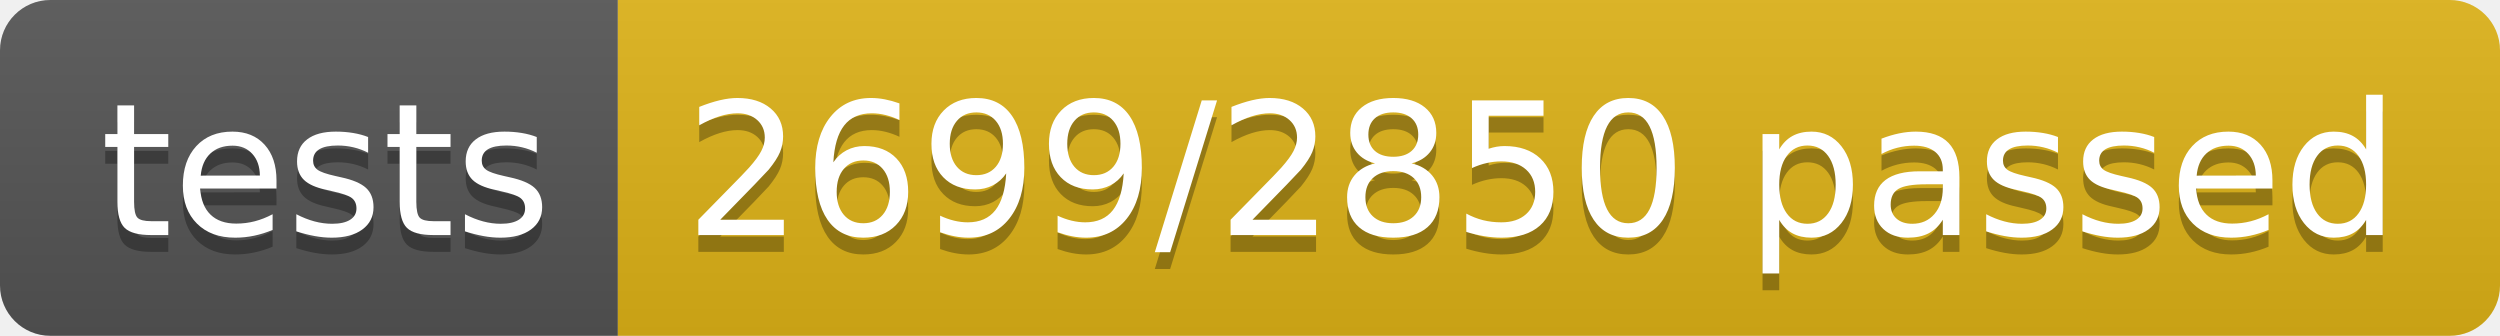
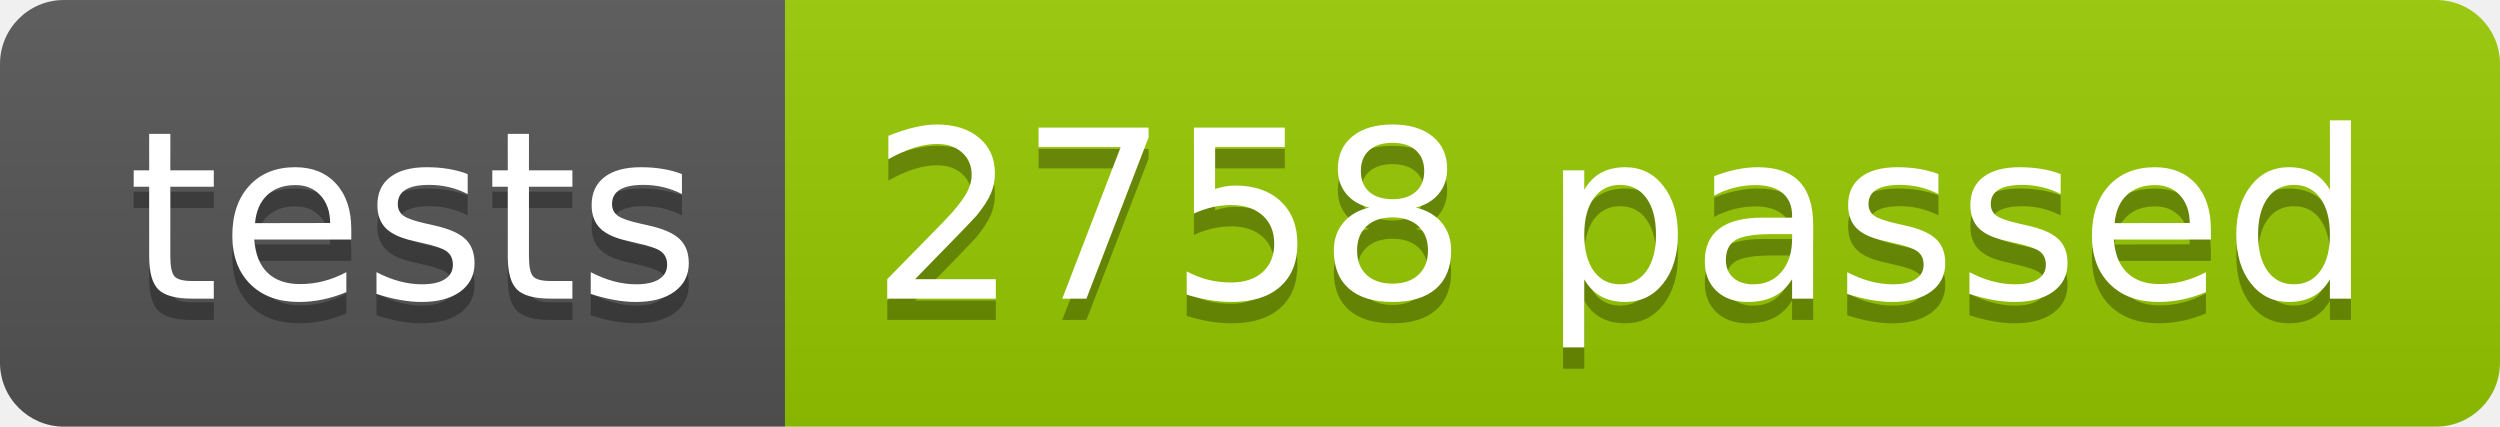
- <svg xmlns="http://www.w3.org/2000/svg" width="148.9" height="20">
+ <svg xmlns="http://www.w3.org/2000/svg" width="117.2" height="20">
  <linearGradient id="smooth" x2="0" y2="100%">
    <stop offset="0" stop-color="#bbb" stop-opacity=".1" />
    <stop offset="1" stop-opacity=".1" />
  </linearGradient>
  <clipPath id="round">
-     <rect width="148.9" height="20" rx="3" fill="#fff" />
+     <rect width="117.2" height="20" rx="3" fill="#fff" />
  </clipPath>
  <g clip-path="url(#round)">
    <rect width="36.8" height="20" fill="#555" />
-     <rect x="36.8" width="112.1" height="20" fill="#dfb317" />
-     <rect width="148.9" height="20" fill="url(#smooth)" />
+     <rect x="36.8" width="80.4" height="20" fill="#97CA00" />
+     <rect width="117.2" height="20" fill="url(#smooth)" />
  </g>
  <g fill="#fff" text-anchor="middle" font-family="DejaVu Sans,Verdana,Geneva,sans-serif" font-size="110">
    <text x="194.0" y="150" fill="#010101" fill-opacity=".3" transform="scale(0.1)" textLength="268.0" lengthAdjust="spacing">tests</text>
    <text x="194.0" y="140" transform="scale(0.1)" textLength="268.0" lengthAdjust="spacing">tests</text>
-     <text x="918.5" y="150" fill="#010101" fill-opacity=".3" transform="scale(0.1)" textLength="1021.0" lengthAdjust="spacing">2699/2850 passed</text>
-     <text x="918.5" y="140" transform="scale(0.1)" textLength="1021.0" lengthAdjust="spacing">2699/2850 passed</text>
+     <text x="760.0" y="150" fill="#010101" fill-opacity=".3" transform="scale(0.1)" textLength="704.0" lengthAdjust="spacing">2758 passed</text>
+     <text x="760.0" y="140" transform="scale(0.1)" textLength="704.0" lengthAdjust="spacing">2758 passed</text>
  </g>
</svg>
